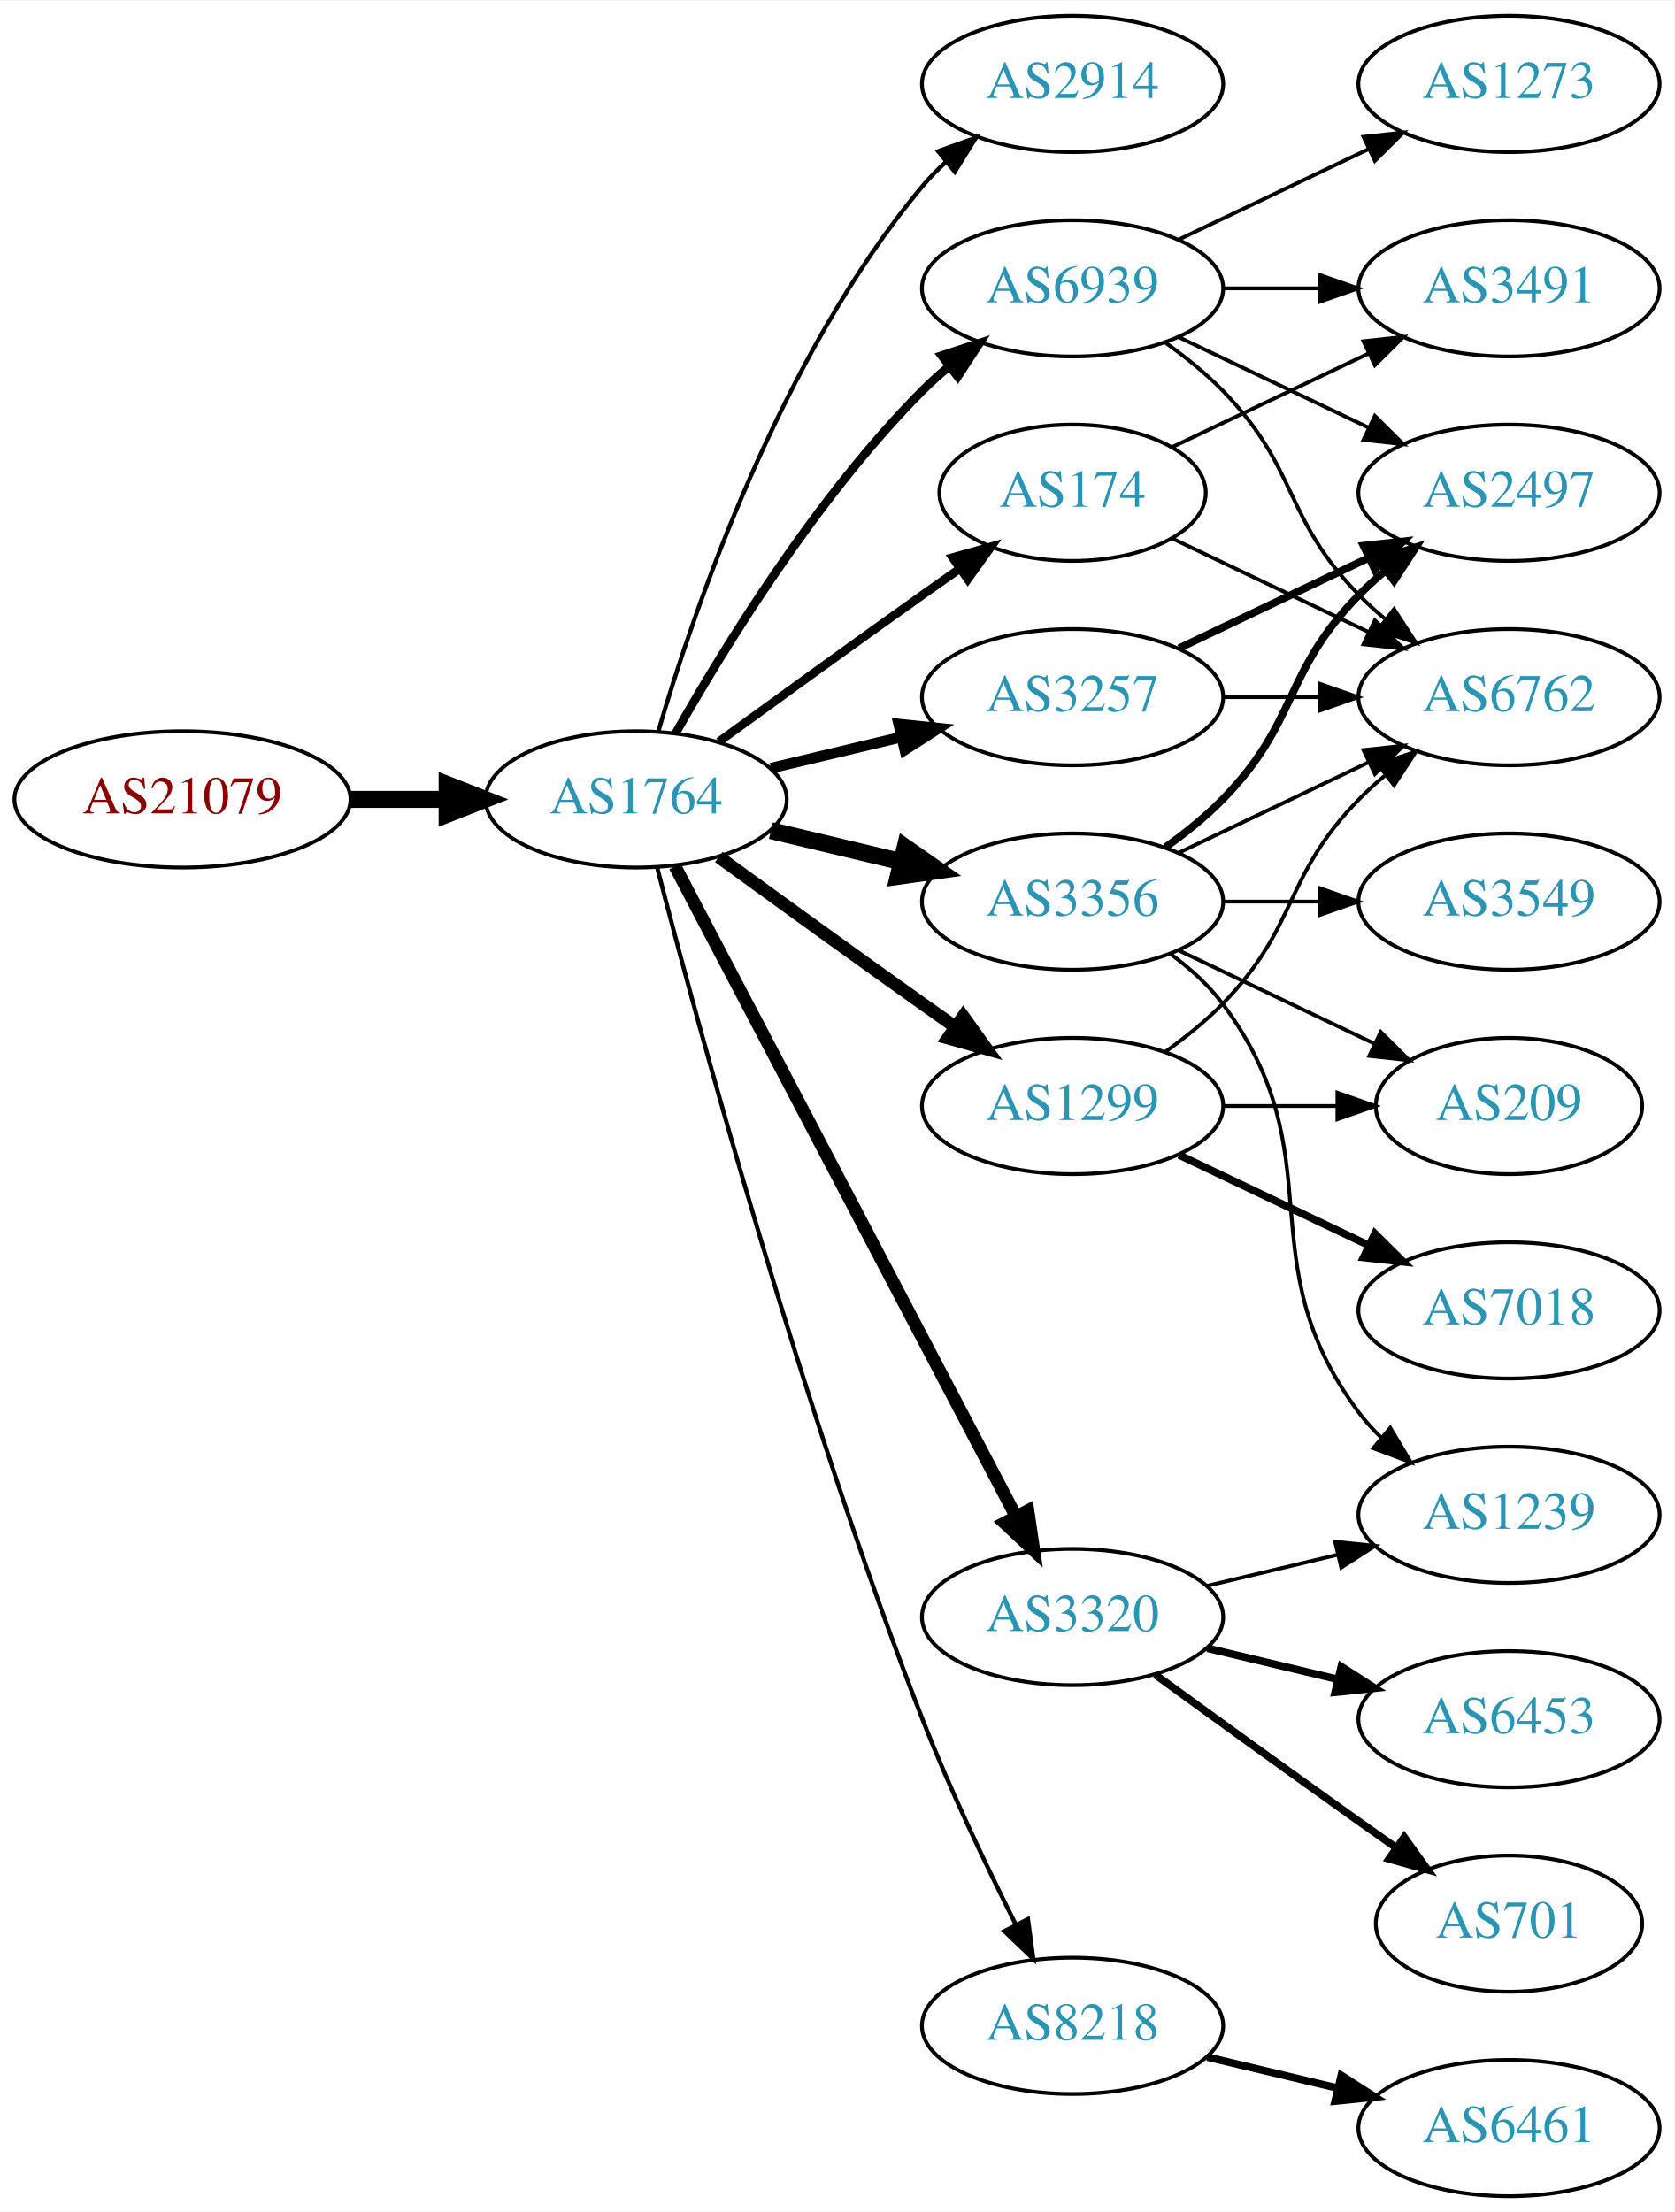
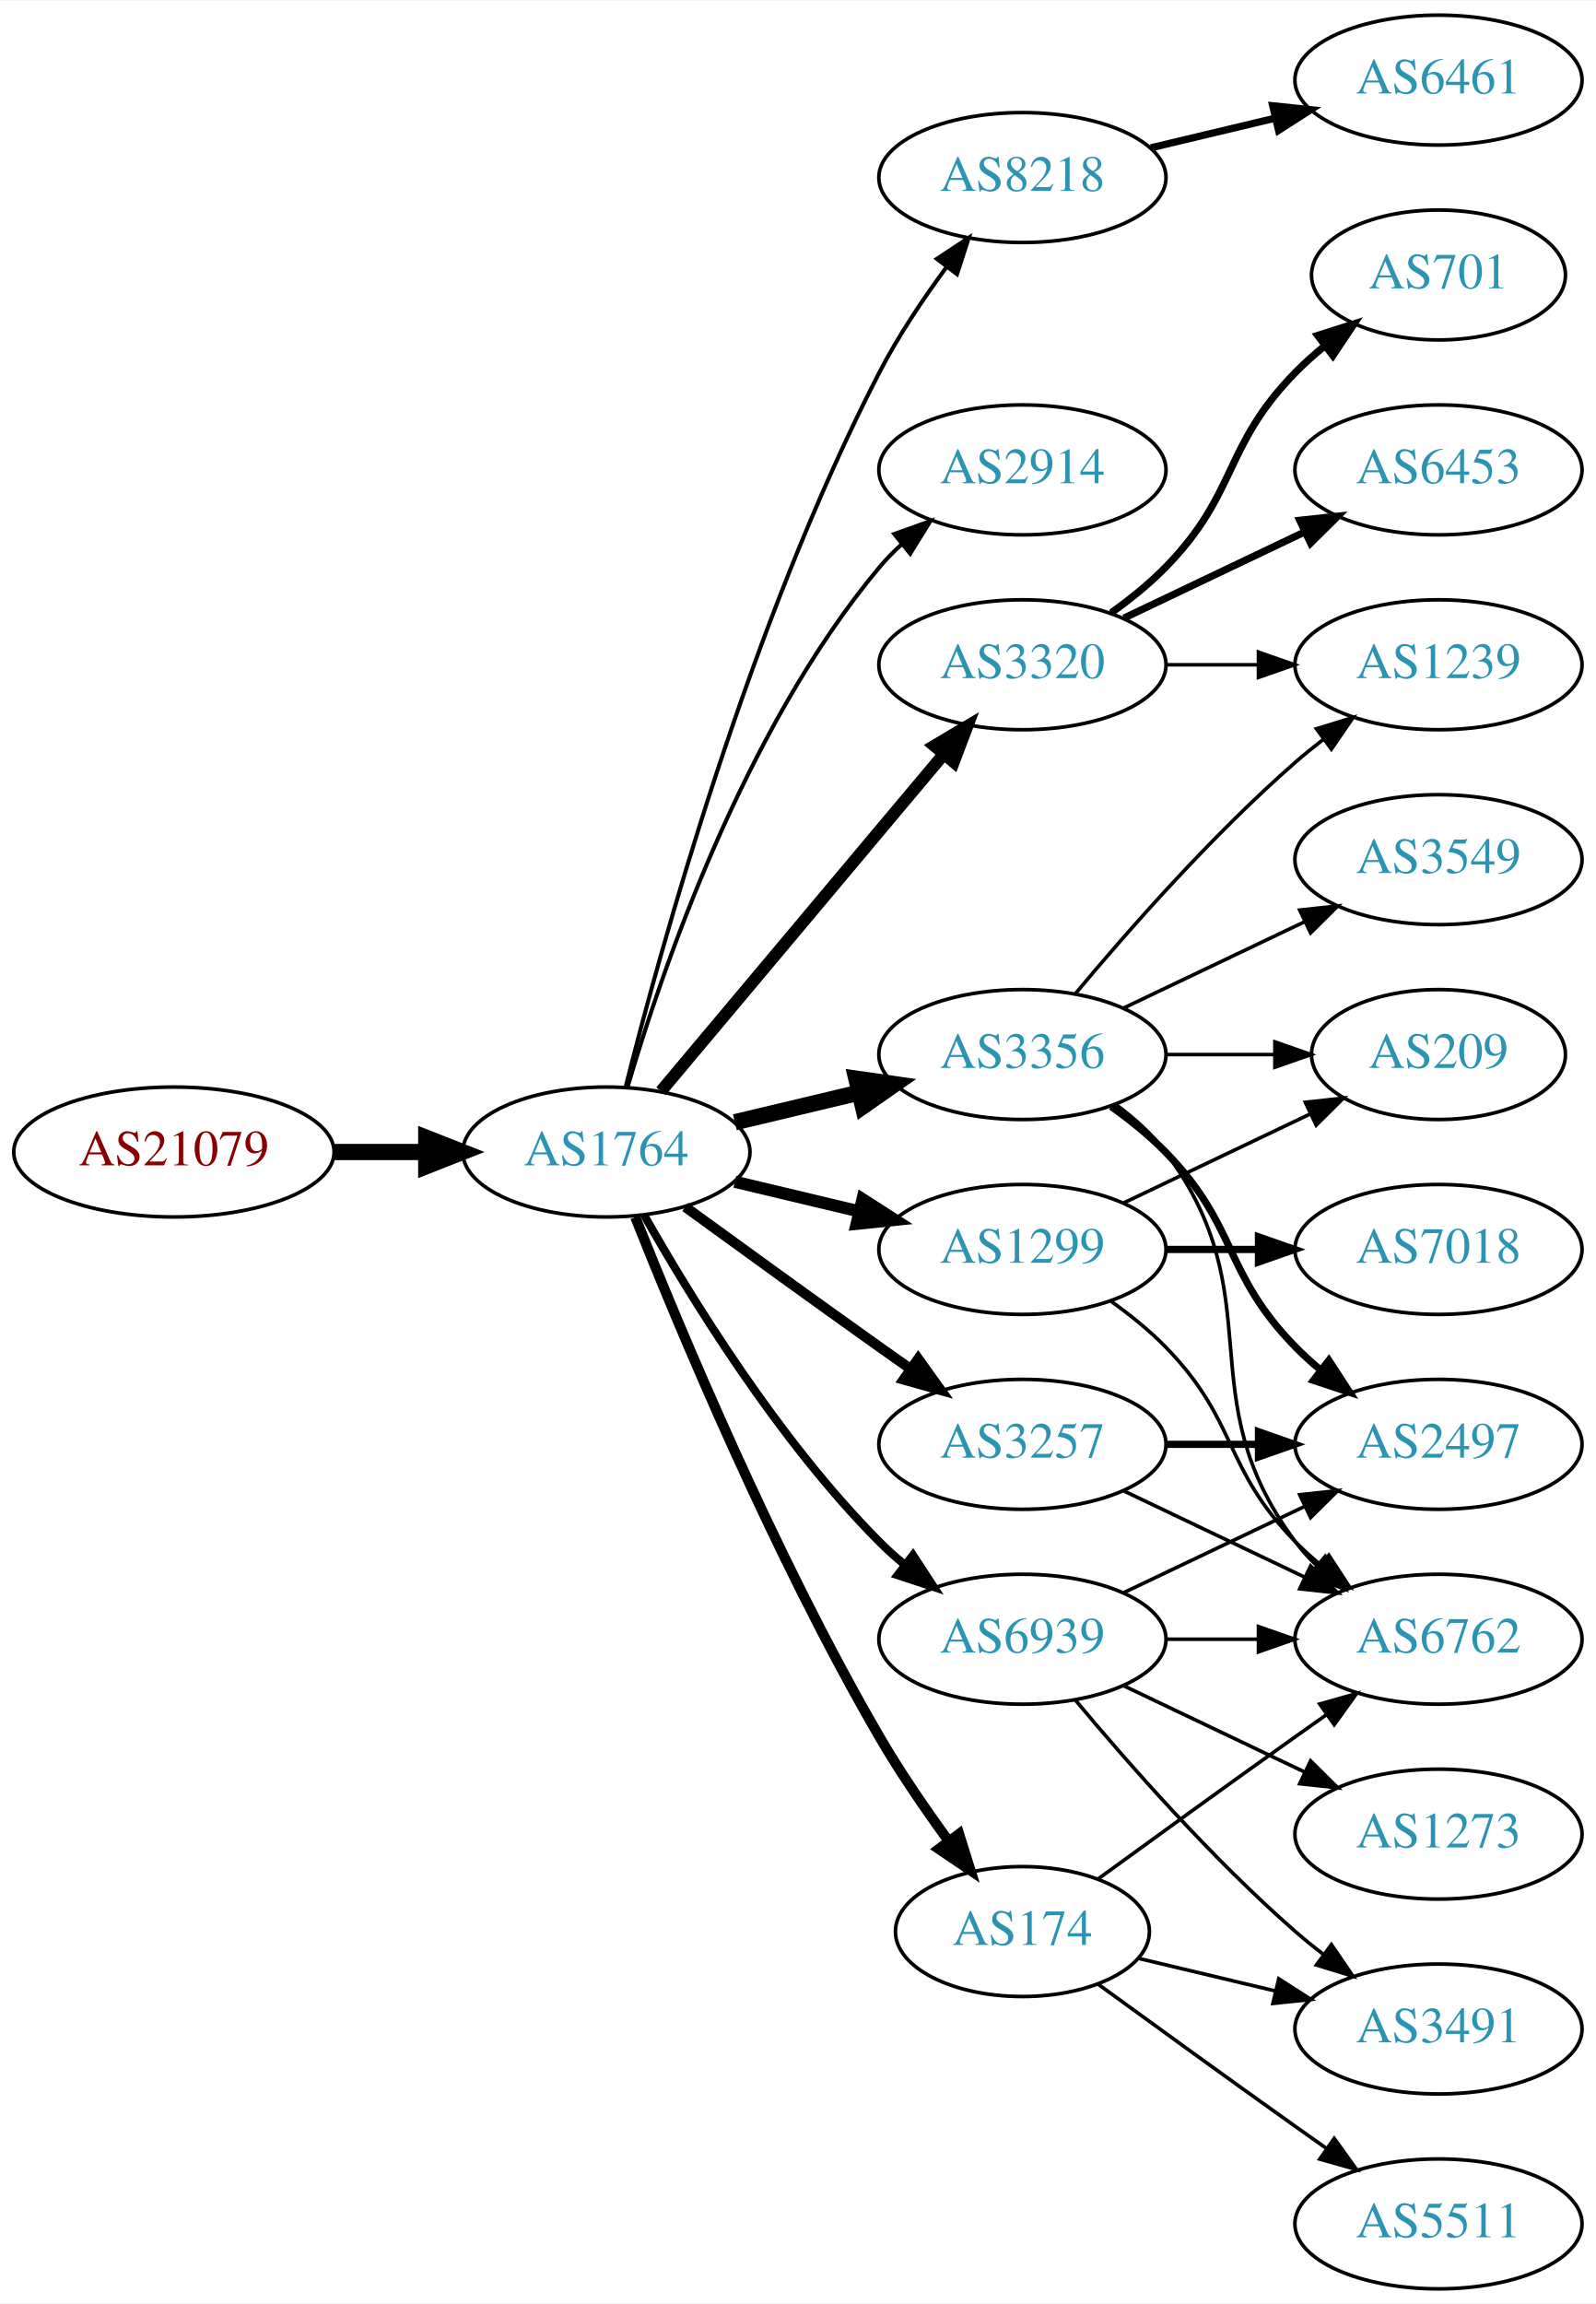
- <svg xmlns="http://www.w3.org/2000/svg" xmlns:xlink="http://www.w3.org/1999/xlink" width="442pt" height="584pt" viewBox="0.00 0.00 442.27 584.00">
-   <g id="graph0" class="graph" transform="scale(1 1) rotate(0) translate(4 580)">
-     <polygon fill="white" stroke="none" points="-4,4 -4,-580 438.271,-580 438.271,4 -4,4" />
+ <svg xmlns="http://www.w3.org/2000/svg" xmlns:xlink="http://www.w3.org/1999/xlink" width="442pt" height="638pt" viewBox="0.00 0.00 442.27 638.00">
+   <g id="graph0" class="graph" transform="scale(1 1) rotate(0) translate(4 634)">
+     <polygon fill="white" stroke="none" points="-4,4 -4,-634 438.271,-634 438.271,4 -4,4" />
    <g id="node1" class="node">
      <g id="a_node1">
        <a xlink:href="/asn/21079" xlink:title="AS21079 ~ Vienna, AT [AT]">
-           <ellipse fill="#ffffff" stroke="black" cx="44.196" cy="-369" rx="44.393" ry="18" />
-           <text text-anchor="middle" x="44.196" y="-365.3" font-family="Times,serif" font-size="14.00" fill="#880000">AS21079</text>
+           <ellipse fill="#ffffff" stroke="black" cx="44.196" cy="-315" rx="44.393" ry="18" />
+           <text text-anchor="middle" x="44.196" y="-311.3" font-family="Times,serif" font-size="14.00" fill="#880000">AS21079</text>
        </a>
      </g>
    </g>
    <g id="node2" class="node">
      <g id="a_node2">
        <a xlink:href="/asn/1764" xlink:title="AS1764 ~ NEXTLAYER-AS [AT]">
-           <ellipse fill="#ffffff" stroke="black" cx="164.039" cy="-369" rx="39.794" ry="18" />
-           <text text-anchor="middle" x="164.039" y="-365.3" font-family="Times,serif" font-size="14.00" fill="#2c94b3">AS1764</text>
+           <ellipse fill="#ffffff" stroke="black" cx="164.039" cy="-315" rx="39.794" ry="18" />
+           <text text-anchor="middle" x="164.039" y="-311.3" font-family="Times,serif" font-size="14.00" fill="#2c94b3">AS1764</text>
        </a>
      </g>
    </g>
    <g id="edge1" class="edge">
-       <path fill="none" stroke="black" stroke-width="4.5" d="M88.407,-369C96.72,-369 105.482,-369 113.965,-369" />
-       <polygon fill="black" stroke="black" stroke-width="4.5" points="114.123,-372.938 124.123,-369 114.123,-365.063 114.123,-372.938" />
+       <path fill="none" stroke="black" stroke-width="4.5" d="M88.407,-315C96.72,-315 105.482,-315 113.965,-315" />
+       <polygon fill="black" stroke="black" stroke-width="4.5" points="114.123,-318.938 124.123,-315 114.123,-311.063 114.123,-318.938" />
    </g>
    <g id="node3" class="node">
      <g id="a_node3">
-         <a xlink:href="/asn/2914" xlink:title="AS2914 ~ NTT America, Inc. [US]">
-           <ellipse fill="#ffffff" stroke="black" cx="279.332" cy="-558" rx="39.794" ry="18" />
-           <text text-anchor="middle" x="279.332" y="-554.3" font-family="Times,serif" font-size="14.00" fill="#2c94b3">AS2914</text>
+         <a xlink:href="/asn/3257" xlink:title="AS3257 ~ GTT [DE]">
+           <ellipse fill="#ffffff" stroke="black" cx="279.332" cy="-234" rx="39.794" ry="18" />
+           <text text-anchor="middle" x="279.332" y="-230.3" font-family="Times,serif" font-size="14.00" fill="#2c94b3">AS3257</text>
        </a>
      </g>
    </g>
    <g id="edge2" class="edge">
-       <path fill="none" stroke="black" stroke-width="1.125" d="M169.913,-387.002C179.227,-418.844 202.043,-485.981 239.685,-531 241.555,-533.237 243.654,-535.374 245.88,-537.396" />
-       <polygon fill="black" stroke="black" stroke-width="1.125" points="243.823,-540.234 253.799,-543.804 248.227,-534.793 243.823,-540.234" />
+       <path fill="none" stroke="black" stroke-width="2.812" d="M185.887,-299.778C200.821,-288.909 221.435,-273.975 239.685,-261 242.506,-258.995 245.449,-256.915 248.397,-254.841" />
+       <polygon fill="black" stroke="black" stroke-width="2.812" points="250.443,-257.681 256.621,-249.074 246.424,-251.95 250.443,-257.681" />
    </g>
    <g id="node4" class="node">
      <g id="a_node4">
+         <a xlink:href="/asn/2914" xlink:title="AS2914 ~ NTT America, Inc. [US]">
+           <ellipse fill="#ffffff" stroke="black" cx="279.332" cy="-504" rx="39.794" ry="18" />
+           <text text-anchor="middle" x="279.332" y="-500.3" font-family="Times,serif" font-size="14.00" fill="#2c94b3">AS2914</text>
+         </a>
+       </g>
+     </g>
+     <g id="edge3" class="edge">
+       <path fill="none" stroke="black" stroke-width="1.125" d="M169.913,-333.002C179.227,-364.844 202.043,-431.981 239.685,-477 241.555,-479.237 243.654,-481.374 245.88,-483.396" />
+       <polygon fill="black" stroke="black" stroke-width="1.125" points="243.823,-486.234 253.799,-489.804 248.227,-480.793 243.823,-486.234" />
+     </g>
+     <g id="node5" class="node">
+       <g id="a_node5">
+         <a xlink:href="/asn/8218" xlink:title="AS8218 ~ legacy Neotelecoms [FR]">
+           <ellipse fill="#ffffff" stroke="black" cx="279.332" cy="-585" rx="39.794" ry="18" />
+           <text text-anchor="middle" x="279.332" y="-581.3" font-family="Times,serif" font-size="14.00" fill="#2c94b3">AS8218</text>
+         </a>
+       </g>
+     </g>
+     <g id="edge4" class="edge">
+       <path fill="none" stroke="black" stroke-width="1.125" d="M169.388,-333.066C178.942,-371.082 203.803,-461.561 239.685,-531 244.899,-541.09 251.823,-551.411 258.369,-560.291" />
+       <polygon fill="black" stroke="black" stroke-width="1.125" points="255.625,-562.464 264.461,-568.309 261.198,-558.229 255.625,-562.464" />
+     </g>
+     <g id="node6" class="node">
+       <g id="a_node6">
        <a xlink:href="/asn/3356" xlink:title="AS3356 ~ Level 3 Parent, LLC [US]">
          <ellipse fill="#ffffff" stroke="black" cx="279.332" cy="-342" rx="39.794" ry="18" />
          <text text-anchor="middle" x="279.332" y="-338.3" font-family="Times,serif" font-size="14.00" fill="#2c94b3">AS3356</text>
        </a>
      </g>
    </g>
-     <g id="edge3" class="edge">
-       <path fill="none" stroke="black" stroke-width="4.5" d="M199.646,-360.752C210.517,-358.162 222.671,-355.265 234.114,-352.538" />
-       <polygon fill="black" stroke="black" stroke-width="4.5" points="235.122,-356.346 243.936,-350.197 233.296,-348.685 235.122,-356.346" />
-     </g>
-     <g id="node5" class="node">
-       <g id="a_node5">
-         <a xlink:href="/asn/3257" xlink:title="AS3257 ~ GTT [DE]">
-           <ellipse fill="#ffffff" stroke="black" cx="279.332" cy="-396" rx="39.794" ry="18" />
-           <text text-anchor="middle" x="279.332" y="-392.3" font-family="Times,serif" font-size="14.00" fill="#2c94b3">AS3257</text>
-         </a>
-       </g>
-     </g>
-     <g id="edge4" class="edge">
-       <path fill="none" stroke="black" stroke-width="2.812" d="M199.646,-377.248C210.517,-379.838 222.671,-382.735 234.114,-385.462" />
-       <polygon fill="black" stroke="black" stroke-width="2.812" points="233.397,-388.889 243.936,-387.803 235.02,-382.08 233.397,-388.889" />
-     </g>
-     <g id="node6" class="node">
-       <g id="a_node6">
+     <g id="edge5" class="edge">
+       <path fill="none" stroke="black" stroke-width="4.5" d="M199.646,-323.248C210.517,-325.838 222.671,-328.735 234.114,-331.462" />
+       <polygon fill="black" stroke="black" stroke-width="4.5" points="233.296,-335.315 243.936,-333.803 235.122,-327.654 233.296,-335.315" />
+     </g>
+     <g id="node7" class="node">
+       <g id="a_node7">
+         <a xlink:href="/asn/3320" xlink:title="AS3320 ~ DTAG [DE]">
+           <ellipse fill="#ffffff" stroke="black" cx="279.332" cy="-450" rx="39.794" ry="18" />
+           <text text-anchor="middle" x="279.332" y="-446.3" font-family="Times,serif" font-size="14.00" fill="#2c94b3">AS3320</text>
+         </a>
+       </g>
+     </g>
+     <g id="edge6" class="edge">
+       <path fill="none" stroke="black" stroke-width="3.375" d="M179.158,-331.825C198.833,-355.269 234.637,-397.934 257.415,-425.076" />
+       <polygon fill="black" stroke="black" stroke-width="3.375" points="254.925,-427.553 264.034,-432.963 260.287,-423.053 254.925,-427.553" />
+     </g>
+     <g id="node8" class="node">
+       <g id="a_node8">
+         <a xlink:href="/asn/174" xlink:title="AS174 ~ Cogent Communications [US]">
+           <ellipse fill="#ffffff" stroke="black" cx="279.332" cy="-99" rx="35.194" ry="18" />
+           <text text-anchor="middle" x="279.332" y="-95.3" font-family="Times,serif" font-size="14.00" fill="#2c94b3">AS174</text>
+         </a>
+       </g>
+     </g>
+     <g id="edge7" class="edge">
+       <path fill="none" stroke="black" stroke-width="2.812" d="M172.042,-296.949C184.169,-266.43 210.587,-203.067 239.685,-153 245.392,-143.181 252.43,-132.922 258.929,-124.016" />
+       <polygon fill="black" stroke="black" stroke-width="2.812" points="261.77,-126.062 264.934,-115.95 256.155,-121.881 261.77,-126.062" />
+     </g>
+     <g id="node9" class="node">
+       <g id="a_node9">
        <a xlink:href="/asn/1299" xlink:title="AS1299 ~ Telia Carrier [EU]">
          <ellipse fill="#ffffff" stroke="black" cx="279.332" cy="-288" rx="39.794" ry="18" />
          <text text-anchor="middle" x="279.332" y="-284.3" font-family="Times,serif" font-size="14.00" fill="#2c94b3">AS1299</text>
        </a>
      </g>
    </g>
-     <g id="edge5" class="edge">
-       <path fill="none" stroke="black" stroke-width="3.375" d="M185.887,-353.778C200.821,-342.909 221.435,-327.975 239.685,-315 242.506,-312.995 245.449,-310.915 248.397,-308.841" />
-       <polygon fill="black" stroke="black" stroke-width="3.375" points="250.443,-311.681 256.621,-303.074 246.424,-305.95 250.443,-311.681" />
-     </g>
-     <g id="node7" class="node">
-       <g id="a_node7">
-         <a xlink:href="/asn/3320" xlink:title="AS3320 ~ DTAG [DE]">
-           <ellipse fill="#ffffff" stroke="black" cx="279.332" cy="-153" rx="39.794" ry="18" />
-           <text text-anchor="middle" x="279.332" y="-149.3" font-family="Times,serif" font-size="14.00" fill="#2c94b3">AS3320</text>
-         </a>
-       </g>
-     </g>
-     <g id="edge6" class="edge">
-       <path fill="none" stroke="black" stroke-width="3.375" d="M174.31,-351.324C194.151,-313.495 240.829,-224.501 264.316,-179.722" />
-       <polygon fill="black" stroke="black" stroke-width="3.375" points="267.546,-181.099 269.091,-170.617 261.347,-177.848 267.546,-181.099" />
-     </g>
-     <g id="node8" class="node">
-       <g id="a_node8">
-         <a xlink:href="/asn/174" xlink:title="AS174 ~ Cogent Communications [US]">
-           <ellipse fill="#ffffff" stroke="black" cx="279.332" cy="-450" rx="35.194" ry="18" />
-           <text text-anchor="middle" x="279.332" y="-446.3" font-family="Times,serif" font-size="14.00" fill="#2c94b3">AS174</text>
-         </a>
-       </g>
-     </g>
-     <g id="edge7" class="edge">
-       <path fill="none" stroke="black" stroke-width="2.25" d="M185.887,-384.222C200.821,-395.091 221.435,-410.025 239.685,-423 242.895,-425.282 246.264,-427.661 249.619,-430.018" />
-       <polygon fill="black" stroke="black" stroke-width="2.25" points="247.631,-432.899 257.83,-435.77 251.647,-427.166 247.631,-432.899" />
-     </g>
-     <g id="node9" class="node">
-       <g id="a_node9">
-         <a xlink:href="/asn/8218" xlink:title="AS8218 ~ legacy Neotelecoms [FR]">
-           <ellipse fill="#ffffff" stroke="black" cx="279.332" cy="-45" rx="39.794" ry="18" />
-           <text text-anchor="middle" x="279.332" y="-41.3" font-family="Times,serif" font-size="14.00" fill="#2c94b3">AS8218</text>
-         </a>
-       </g>
-     </g>
    <g id="edge8" class="edge">
-       <path fill="none" stroke="black" stroke-width="1.125" d="M169.591,-351.01C180.102,-310.296 207.635,-208.242 239.685,-126 246.9,-107.485 256.518,-87.316 264.353,-71.735" />
-       <polygon fill="black" stroke="black" stroke-width="1.125" points="267.544,-73.181 268.964,-62.682 261.307,-70.004 267.544,-73.181" />
+       <path fill="none" stroke="black" stroke-width="3.375" d="M199.646,-306.752C210.517,-304.162 222.671,-301.265 234.114,-298.538" />
+       <polygon fill="black" stroke="black" stroke-width="3.375" points="235.02,-301.92 243.936,-296.197 233.397,-295.111 235.02,-301.92" />
    </g>
    <g id="node10" class="node">
      <g id="a_node10">
        <a xlink:href="/asn/6939" xlink:title="AS6939 ~ Hurricane Electric LLC [US]">
-           <ellipse fill="#ffffff" stroke="black" cx="279.332" cy="-504" rx="39.794" ry="18" />
-           <text text-anchor="middle" x="279.332" y="-500.3" font-family="Times,serif" font-size="14.00" fill="#2c94b3">AS6939</text>
+           <ellipse fill="#ffffff" stroke="black" cx="279.332" cy="-180" rx="39.794" ry="18" />
+           <text text-anchor="middle" x="279.332" y="-176.3" font-family="Times,serif" font-size="14.00" fill="#2c94b3">AS6939</text>
        </a>
      </g>
    </g>
    <g id="edge9" class="edge">
-       <path fill="none" stroke="black" stroke-width="2.25" d="M174.498,-386.49C187.28,-409.096 211.712,-448.886 239.685,-477 241.796,-479.121 244.092,-481.188 246.477,-483.171" />
-       <polygon fill="black" stroke="black" stroke-width="2.25" points="244.73,-486.242 254.793,-489.556 248.993,-480.69 244.73,-486.242" />
+       <path fill="none" stroke="black" stroke-width="2.25" d="M174.498,-297.51C187.28,-274.904 211.712,-235.114 239.685,-207 241.796,-204.879 244.092,-202.812 246.477,-200.829" />
+       <polygon fill="black" stroke="black" stroke-width="2.25" points="248.993,-203.31 254.793,-194.444 244.73,-197.758 248.993,-203.31" />
+     </g>
+     <g id="node13" class="node">
+       <g id="a_node13">
+         <a xlink:href="/asn/6762" xlink:title="AS6762 ~ TELECOM ITALIA SPARKLE S.p.A. [IT]">
+           <ellipse fill="#ffffff" stroke="black" cx="394.625" cy="-180" rx="39.794" ry="18" />
+           <text text-anchor="middle" x="394.625" y="-176.3" font-family="Times,serif" font-size="14.00" fill="#2c94b3">AS6762</text>
+         </a>
+       </g>
+     </g>
+     <g id="edge23" class="edge">
+       <path fill="none" stroke="black" d="M307.468,-221.066C322.462,-213.919 341.283,-204.948 357.506,-197.215" />
+       <polygon fill="black" stroke="black" points="359.188,-200.291 366.71,-192.829 356.177,-193.972 359.188,-200.291" />
+     </g>
+     <g id="node14" class="node">
+       <g id="a_node14">
+         <a xlink:href="/asn/2497" xlink:title="AS2497 ~ Internet Initiative Japan Inc. [JP]">
+           <ellipse fill="#ffffff" stroke="black" cx="394.625" cy="-234" rx="39.794" ry="18" />
+           <text text-anchor="middle" x="394.625" y="-230.3" font-family="Times,serif" font-size="14.00" fill="#2c94b3">AS2497</text>
+         </a>
+       </g>
+     </g>
+     <g id="edge22" class="edge">
+       <path fill="none" stroke="black" stroke-width="2" d="M319.004,-234C327.207,-234 335.971,-234 344.503,-234" />
+       <polygon fill="black" stroke="black" stroke-width="2" points="344.742,-237.5 354.742,-234 344.742,-230.5 344.742,-237.5" />
    </g>
    <g id="node11" class="node">
      <g id="a_node11">
-         <a xlink:href="/asn/6762" xlink:title="AS6762 ~ TELECOM ITALIA SPARKLE S.p.A. [IT]">
-           <ellipse fill="#ffffff" stroke="black" cx="394.625" cy="-396" rx="39.794" ry="18" />
-           <text text-anchor="middle" x="394.625" y="-392.3" font-family="Times,serif" font-size="14.00" fill="#2c94b3">AS6762</text>
+         <a xlink:href="/asn/6461" xlink:title="AS6461 ~ Zayo Bandwidth [US]">
+           <ellipse fill="#ffffff" stroke="black" cx="394.625" cy="-612" rx="39.794" ry="18" />
+           <text text-anchor="middle" x="394.625" y="-608.3" font-family="Times,serif" font-size="14.00" fill="#2c94b3">AS6461</text>
        </a>
      </g>
    </g>
    <g id="edge10" class="edge">
-       <path fill="none" stroke="black" d="M307.468,-354.934C322.462,-362.081 341.283,-371.052 357.506,-378.785" />
-       <polygon fill="black" stroke="black" points="356.177,-382.028 366.71,-383.171 359.188,-375.709 356.177,-382.028" />
+       <path fill="none" stroke="black" stroke-width="2" d="M314.939,-593.248C325.81,-595.838 337.964,-598.735 349.407,-601.462" />
+       <polygon fill="black" stroke="black" stroke-width="2" points="348.69,-604.889 359.229,-603.803 350.313,-598.08 348.69,-604.889" />
    </g>
    <g id="node12" class="node">
      <g id="a_node12">
        <a xlink:href="/asn/3549" xlink:title="AS3549 ~ Level 3 Parent, LLC [US]">
-           <ellipse fill="#ffffff" stroke="black" cx="394.625" cy="-342" rx="39.794" ry="18" />
-           <text text-anchor="middle" x="394.625" y="-338.3" font-family="Times,serif" font-size="14.00" fill="#2c94b3">AS3549</text>
+           <ellipse fill="#ffffff" stroke="black" cx="394.625" cy="-396" rx="39.794" ry="18" />
+           <text text-anchor="middle" x="394.625" y="-392.3" font-family="Times,serif" font-size="14.00" fill="#2c94b3">AS3549</text>
        </a>
      </g>
    </g>
    <g id="edge11" class="edge">
-       <path fill="none" stroke="black" d="M319.004,-342C327.207,-342 335.971,-342 344.503,-342" />
-       <polygon fill="black" stroke="black" points="344.742,-345.5 354.742,-342 344.742,-338.5 344.742,-345.5" />
-     </g>
-     <g id="node13" class="node">
-       <g id="a_node13">
-         <a xlink:href="/asn/2497" xlink:title="AS2497 ~ Internet Initiative Japan Inc. [JP]">
-           <ellipse fill="#ffffff" stroke="black" cx="394.625" cy="-450" rx="39.794" ry="18" />
-           <text text-anchor="middle" x="394.625" y="-446.3" font-family="Times,serif" font-size="14.00" fill="#2c94b3">AS2497</text>
-         </a>
-       </g>
+       <path fill="none" stroke="black" d="M307.468,-354.934C322.462,-362.081 341.283,-371.052 357.506,-378.785" />
+       <polygon fill="black" stroke="black" points="356.177,-382.028 366.71,-383.171 359.188,-375.709 356.177,-382.028" />
    </g>
    <g id="edge12" class="edge">
-       <path fill="none" stroke="black" stroke-width="2" d="M303.926,-356.389C309.182,-360.148 314.513,-364.437 318.978,-369 339.151,-389.617 334.806,-402.383 354.978,-423 357.071,-425.139 359.354,-427.218 361.731,-429.21" />
-       <polygon fill="black" stroke="black" stroke-width="2" points="359.974,-432.275 370.031,-435.611 364.249,-426.732 359.974,-432.275" />
-     </g>
-     <g id="node14" class="node">
-       <g id="a_node14">
-         <a xlink:href="/asn/1239" xlink:title="AS1239 ~ Sprint [US]">
-           <ellipse fill="#ffffff" stroke="black" cx="394.625" cy="-180" rx="39.794" ry="18" />
-           <text text-anchor="middle" x="394.625" y="-176.3" font-family="Times,serif" font-size="14.00" fill="#2c94b3">AS1239</text>
-         </a>
-       </g>
-     </g>
-     <g id="edge13" class="edge">
      <path fill="none" stroke="black" d="M305.262,-328.118C310.338,-324.389 315.256,-319.984 318.978,-315 349.249,-274.458 324.707,-247.542 354.978,-207 356.723,-204.664 358.73,-202.455 360.893,-200.383" />
      <polygon fill="black" stroke="black" points="363.253,-202.973 368.694,-193.882 358.771,-197.595 363.253,-202.973" />
    </g>
+     <g id="edge13" class="edge">
+       <path fill="none" stroke="black" stroke-width="2" d="M303.926,-327.611C309.182,-323.852 314.513,-319.563 318.978,-315 339.151,-294.383 334.806,-281.617 354.978,-261 357.071,-258.861 359.354,-256.782 361.731,-254.79" />
+       <polygon fill="black" stroke="black" stroke-width="2" points="364.249,-257.268 370.031,-248.389 359.974,-251.725 364.249,-257.268" />
+     </g>
    <g id="node15" class="node">
      <g id="a_node15">
-         <a xlink:href="/asn/209" xlink:title="AS209 ~ CenturyLink Communications, LLC [US]">
-           <ellipse fill="#ffffff" stroke="black" cx="394.625" cy="-288" rx="35.194" ry="18" />
-           <text text-anchor="middle" x="394.625" y="-284.3" font-family="Times,serif" font-size="14.00" fill="#2c94b3">AS209</text>
+         <a xlink:href="/asn/1239" xlink:title="AS1239 ~ Sprint [US]">
+           <ellipse fill="#ffffff" stroke="black" cx="394.625" cy="-450" rx="39.794" ry="18" />
+           <text text-anchor="middle" x="394.625" y="-446.3" font-family="Times,serif" font-size="14.00" fill="#2c94b3">AS1239</text>
        </a>
      </g>
    </g>
    <g id="edge14" class="edge">
-       <path fill="none" stroke="black" d="M307.468,-329.066C322.9,-321.71 342.385,-312.423 358.92,-304.541" />
-       <polygon fill="black" stroke="black" points="360.741,-307.551 368.262,-300.089 357.729,-301.232 360.741,-307.551" />
-     </g>
-     <g id="edge15" class="edge">
-       <path fill="none" stroke="black" d="M319.004,-396C327.207,-396 335.971,-396 344.503,-396" />
-       <polygon fill="black" stroke="black" points="344.742,-399.5 354.742,-396 344.742,-392.5 344.742,-399.5" />
-     </g>
-     <g id="edge16" class="edge">
-       <path fill="none" stroke="black" stroke-width="2" d="M307.468,-408.934C322.462,-416.081 341.283,-425.052 357.506,-432.785" />
-       <polygon fill="black" stroke="black" stroke-width="2" points="356.177,-436.028 366.71,-437.171 359.188,-429.709 356.177,-436.028" />
-     </g>
-     <g id="edge18" class="edge">
-       <path fill="none" stroke="black" d="M303.926,-302.389C309.182,-306.148 314.513,-310.437 318.978,-315 339.151,-335.617 334.806,-348.383 354.978,-369 357.071,-371.139 359.354,-373.218 361.731,-375.21" />
-       <polygon fill="black" stroke="black" points="359.974,-378.275 370.031,-381.611 364.249,-372.732 359.974,-378.275" />
-     </g>
-     <g id="edge19" class="edge">
-       <path fill="none" stroke="black" d="M319.004,-288C328.709,-288 339.2,-288 349.163,-288" />
-       <polygon fill="black" stroke="black" points="349.299,-291.5 359.299,-288 349.299,-284.5 349.299,-291.5" />
+       <path fill="none" stroke="black" d="M293.962,-358.817C308.244,-375.929 331.791,-402.745 354.978,-423 357.444,-425.154 360.082,-427.294 362.78,-429.372" />
+       <polygon fill="black" stroke="black" points="360.805,-432.264 370.934,-435.37 364.953,-426.625 360.805,-432.264" />
    </g>
    <g id="node16" class="node">
      <g id="a_node16">
-         <a xlink:href="/asn/7018" xlink:title="AS7018 ~ AT&amp;T Services, Inc. [US]">
-           <ellipse fill="#ffffff" stroke="black" cx="394.625" cy="-234" rx="39.794" ry="18" />
-           <text text-anchor="middle" x="394.625" y="-230.3" font-family="Times,serif" font-size="14.00" fill="#2c94b3">AS7018</text>
-         </a>
-       </g>
-     </g>
-     <g id="edge17" class="edge">
-       <path fill="none" stroke="black" stroke-width="2" d="M307.468,-275.066C322.462,-267.919 341.283,-258.948 357.506,-251.215" />
-       <polygon fill="black" stroke="black" stroke-width="2" points="359.188,-254.291 366.71,-246.829 356.177,-247.972 359.188,-254.291" />
-     </g>
-     <g id="edge21" class="edge">
-       <path fill="none" stroke="black" d="M314.939,-161.248C325.81,-163.838 337.964,-166.735 349.407,-169.462" />
-       <polygon fill="black" stroke="black" points="348.69,-172.889 359.229,-171.803 350.313,-166.08 348.69,-172.889" />
+         <a xlink:href="/asn/209" xlink:title="AS209 ~ CenturyLink Communications, LLC [US]">
+           <ellipse fill="#ffffff" stroke="black" cx="394.625" cy="-342" rx="35.194" ry="18" />
+           <text text-anchor="middle" x="394.625" y="-338.3" font-family="Times,serif" font-size="14.00" fill="#2c94b3">AS209</text>
+         </a>
+       </g>
+     </g>
+     <g id="edge15" class="edge">
+       <path fill="none" stroke="black" d="M319.004,-342C328.709,-342 339.2,-342 349.163,-342" />
+       <polygon fill="black" stroke="black" points="349.299,-345.5 359.299,-342 349.299,-338.5 349.299,-345.5" />
+     </g>
+     <g id="edge16" class="edge">
+       <path fill="none" stroke="black" d="M319.004,-450C327.207,-450 335.971,-450 344.503,-450" />
+       <polygon fill="black" stroke="black" points="344.742,-453.5 354.742,-450 344.742,-446.5 344.742,-453.5" />
    </g>
    <g id="node17" class="node">
      <g id="a_node17">
        <a xlink:href="/asn/701" xlink:title="AS701 ~ UUNET [US]">
-           <ellipse fill="#ffffff" stroke="black" cx="394.625" cy="-72" rx="35.194" ry="18" />
-           <text text-anchor="middle" x="394.625" y="-68.3" font-family="Times,serif" font-size="14.00" fill="#2c94b3">AS701</text>
-         </a>
-       </g>
-     </g>
-     <g id="edge20" class="edge">
-       <path fill="none" stroke="black" stroke-width="2" d="M301.18,-137.778C316.114,-126.909 336.727,-111.975 354.978,-99 358.188,-96.718 361.557,-94.339 364.912,-91.982" />
-       <polygon fill="black" stroke="black" stroke-width="2" points="366.94,-94.834 373.123,-86.23 362.924,-89.101 366.94,-94.834" />
+           <ellipse fill="#ffffff" stroke="black" cx="394.625" cy="-558" rx="35.194" ry="18" />
+           <text text-anchor="middle" x="394.625" y="-554.3" font-family="Times,serif" font-size="14.00" fill="#2c94b3">AS701</text>
+         </a>
+       </g>
+     </g>
+     <g id="edge17" class="edge">
+       <path fill="none" stroke="black" stroke-width="2" d="M303.926,-464.389C309.182,-468.148 314.513,-472.437 318.978,-477 339.151,-497.617 334.806,-510.383 354.978,-531 357.457,-533.534 360.204,-535.983 363.056,-538.304" />
+       <polygon fill="black" stroke="black" stroke-width="2" points="361.148,-541.248 371.242,-544.468 365.359,-535.657 361.148,-541.248" />
    </g>
    <g id="node18" class="node">
      <g id="a_node18">
        <a xlink:href="/asn/6453" xlink:title="AS6453 ~ TATA COMMUNICATIONS (AMERICA) INC [US]">
-           <ellipse fill="#ffffff" stroke="black" cx="394.625" cy="-126" rx="39.794" ry="18" />
-           <text text-anchor="middle" x="394.625" y="-122.3" font-family="Times,serif" font-size="14.00" fill="#2c94b3">AS6453</text>
-         </a>
-       </g>
-     </g>
-     <g id="edge22" class="edge">
-       <path fill="none" stroke="black" stroke-width="2" d="M314.939,-144.752C325.81,-142.162 337.964,-139.265 349.407,-136.538" />
-       <polygon fill="black" stroke="black" stroke-width="2" points="350.313,-139.92 359.229,-134.197 348.69,-133.111 350.313,-139.92" />
+           <ellipse fill="#ffffff" stroke="black" cx="394.625" cy="-504" rx="39.794" ry="18" />
+           <text text-anchor="middle" x="394.625" y="-500.3" font-family="Times,serif" font-size="14.00" fill="#2c94b3">AS6453</text>
+         </a>
+       </g>
+     </g>
+     <g id="edge18" class="edge">
+       <path fill="none" stroke="black" stroke-width="2" d="M307.468,-462.934C322.462,-470.081 341.283,-479.052 357.506,-486.785" />
+       <polygon fill="black" stroke="black" stroke-width="2" points="356.177,-490.028 366.71,-491.171 359.188,-483.709 356.177,-490.028" />
    </g>
    <g id="edge25" class="edge">
-       <path fill="none" stroke="black" d="M305.757,-437.881C321.059,-430.587 340.783,-421.186 357.665,-413.14" />
-       <polygon fill="black" stroke="black" points="359.184,-416.293 366.705,-408.831 356.172,-409.974 359.184,-416.293" />
+       <path fill="none" stroke="black" d="M300.228,-113.529C315.229,-124.45 336.336,-139.747 354.978,-153 357.799,-155.005 360.742,-157.085 363.69,-159.159" />
+       <polygon fill="black" stroke="black" points="361.717,-162.05 371.914,-164.926 365.736,-156.319 361.717,-162.05" />
    </g>
    <g id="node20" class="node">
      <g id="a_node20">
        <a xlink:href="/asn/3491" xlink:title="AS3491 ~ PCCW Global, Inc. [US]">
-           <ellipse fill="#ffffff" stroke="black" cx="394.625" cy="-504" rx="39.794" ry="18" />
-           <text text-anchor="middle" x="394.625" y="-500.3" font-family="Times,serif" font-size="14.00" fill="#2c94b3">AS3491</text>
+           <ellipse fill="#ffffff" stroke="black" cx="394.625" cy="-72" rx="39.794" ry="18" />
+           <text text-anchor="middle" x="394.625" y="-68.3" font-family="Times,serif" font-size="14.00" fill="#2c94b3">AS3491</text>
        </a>
      </g>
    </g>
    <g id="edge24" class="edge">
-       <path fill="none" stroke="black" d="M305.757,-462.119C321.059,-469.413 340.783,-478.814 357.665,-486.86" />
-       <polygon fill="black" stroke="black" points="356.172,-490.026 366.705,-491.169 359.184,-483.707 356.172,-490.026" />
+       <path fill="none" stroke="black" d="M311.589,-91.551C323.269,-88.767 336.765,-85.551 349.394,-82.541" />
+       <polygon fill="black" stroke="black" points="350.37,-85.907 359.286,-80.184 348.747,-79.097 350.37,-85.907" />
+     </g>
+     <g id="node21" class="node">
+       <g id="a_node21">
+         <a xlink:href="/asn/5511" xlink:title="AS5511 ~ Orange S.A. [FR]">
+           <ellipse fill="#ffffff" stroke="black" cx="394.625" cy="-18" rx="39.794" ry="18" />
+           <text text-anchor="middle" x="394.625" y="-14.3" font-family="Times,serif" font-size="14.00" fill="#2c94b3">AS5511</text>
+         </a>
+       </g>
+     </g>
+     <g id="edge26" class="edge">
+       <path fill="none" stroke="black" d="M300.228,-84.471C315.229,-73.55 336.336,-58.253 354.978,-45 357.799,-42.995 360.742,-40.915 363.69,-38.841" />
+       <polygon fill="black" stroke="black" points="365.736,-41.681 371.914,-33.074 361.717,-35.95 365.736,-41.681" />
+     </g>
+     <g id="edge20" class="edge">
+       <path fill="none" stroke="black" d="M303.926,-273.611C309.182,-269.852 314.513,-265.563 318.978,-261 339.151,-240.383 334.806,-227.617 354.978,-207 357.071,-204.861 359.354,-202.782 361.731,-200.79" />
+       <polygon fill="black" stroke="black" points="364.249,-203.268 370.031,-194.389 359.974,-197.725 364.249,-203.268" />
+     </g>
+     <g id="edge21" class="edge">
+       <path fill="none" stroke="black" d="M307.468,-300.934C322.9,-308.29 342.385,-317.577 358.92,-325.459" />
+       <polygon fill="black" stroke="black" points="357.729,-328.768 368.262,-329.911 360.741,-322.449 357.729,-328.768" />
    </g>
    <g id="node19" class="node">
      <g id="a_node19">
-         <a xlink:href="/asn/6461" xlink:title="AS6461 ~ Zayo Bandwidth [US]">
-           <ellipse fill="#ffffff" stroke="black" cx="394.625" cy="-18" rx="39.794" ry="18" />
-           <text text-anchor="middle" x="394.625" y="-14.3" font-family="Times,serif" font-size="14.00" fill="#2c94b3">AS6461</text>
-         </a>
-       </g>
-     </g>
-     <g id="edge23" class="edge">
-       <path fill="none" stroke="black" stroke-width="2" d="M314.939,-36.752C325.81,-34.162 337.964,-31.265 349.407,-28.538" />
-       <polygon fill="black" stroke="black" stroke-width="2" points="350.313,-31.92 359.229,-26.197 348.69,-25.111 350.313,-31.92" />
+         <a xlink:href="/asn/7018" xlink:title="AS7018 ~ AT&amp;T Services, Inc. [US]">
+           <ellipse fill="#ffffff" stroke="black" cx="394.625" cy="-288" rx="39.794" ry="18" />
+           <text text-anchor="middle" x="394.625" y="-284.3" font-family="Times,serif" font-size="14.00" fill="#2c94b3">AS7018</text>
+         </a>
+       </g>
+     </g>
+     <g id="edge19" class="edge">
+       <path fill="none" stroke="black" stroke-width="2" d="M319.004,-288C327.207,-288 335.971,-288 344.503,-288" />
+       <polygon fill="black" stroke="black" stroke-width="2" points="344.742,-291.5 354.742,-288 344.742,-284.5 344.742,-291.5" />
+     </g>
+     <g id="edge29" class="edge">
+       <path fill="none" stroke="black" d="M319.004,-180C327.207,-180 335.971,-180 344.503,-180" />
+       <polygon fill="black" stroke="black" points="344.742,-183.5 354.742,-180 344.742,-176.5 344.742,-183.5" />
    </g>
    <g id="edge28" class="edge">
-       <path fill="none" stroke="black" d="M303.926,-489.611C309.182,-485.852 314.513,-481.563 318.978,-477 339.151,-456.383 334.806,-443.617 354.978,-423 357.071,-420.861 359.354,-418.782 361.731,-416.79" />
-       <polygon fill="black" stroke="black" points="364.249,-419.268 370.031,-410.389 359.974,-413.725 364.249,-419.268" />
+       <path fill="none" stroke="black" d="M307.468,-192.934C322.462,-200.081 341.283,-209.052 357.506,-216.785" />
+       <polygon fill="black" stroke="black" points="356.177,-220.028 366.71,-221.171 359.188,-213.709 356.177,-220.028" />
+     </g>
+     <g id="edge30" class="edge">
+       <path fill="none" stroke="black" d="M293.962,-163.183C308.244,-146.071 331.791,-119.255 354.978,-99 357.444,-96.846 360.082,-94.706 362.78,-92.628" />
+       <polygon fill="black" stroke="black" points="364.953,-95.375 370.934,-86.63 360.805,-89.736 364.953,-95.375" />
+     </g>
+     <g id="node22" class="node">
+       <g id="a_node22">
+         <a xlink:href="/asn/1273" xlink:title="AS1273 ~ Vodafone Group PLC [EU]">
+           <ellipse fill="#ffffff" stroke="black" cx="394.625" cy="-126" rx="39.794" ry="18" />
+           <text text-anchor="middle" x="394.625" y="-122.3" font-family="Times,serif" font-size="14.00" fill="#2c94b3">AS1273</text>
+         </a>
+       </g>
    </g>
    <g id="edge27" class="edge">
-       <path fill="none" stroke="black" d="M307.468,-491.066C322.462,-483.919 341.283,-474.948 357.506,-467.215" />
-       <polygon fill="black" stroke="black" points="359.188,-470.291 366.71,-462.829 356.177,-463.972 359.188,-470.291" />
-     </g>
-     <g id="edge26" class="edge">
-       <path fill="none" stroke="black" d="M319.004,-504C327.207,-504 335.971,-504 344.503,-504" />
-       <polygon fill="black" stroke="black" points="344.742,-507.5 354.742,-504 344.742,-500.5 344.742,-507.5" />
-     </g>
-     <g id="node21" class="node">
-       <g id="a_node21">
-         <a xlink:href="/asn/1273" xlink:title="AS1273 ~ Vodafone Group PLC [EU]">
-           <ellipse fill="#ffffff" stroke="black" cx="394.625" cy="-558" rx="39.794" ry="18" />
-           <text text-anchor="middle" x="394.625" y="-554.3" font-family="Times,serif" font-size="14.00" fill="#2c94b3">AS1273</text>
-         </a>
-       </g>
-     </g>
-     <g id="edge29" class="edge">
-       <path fill="none" stroke="black" d="M307.468,-516.934C322.462,-524.081 341.283,-533.052 357.506,-540.785" />
-       <polygon fill="black" stroke="black" points="356.177,-544.028 366.71,-545.171 359.188,-537.709 356.177,-544.028" />
+       <path fill="none" stroke="black" d="M307.468,-167.066C322.462,-159.919 341.283,-150.948 357.506,-143.215" />
+       <polygon fill="black" stroke="black" points="359.188,-146.291 366.71,-138.829 356.177,-139.972 359.188,-146.291" />
    </g>
  </g>
</svg>
